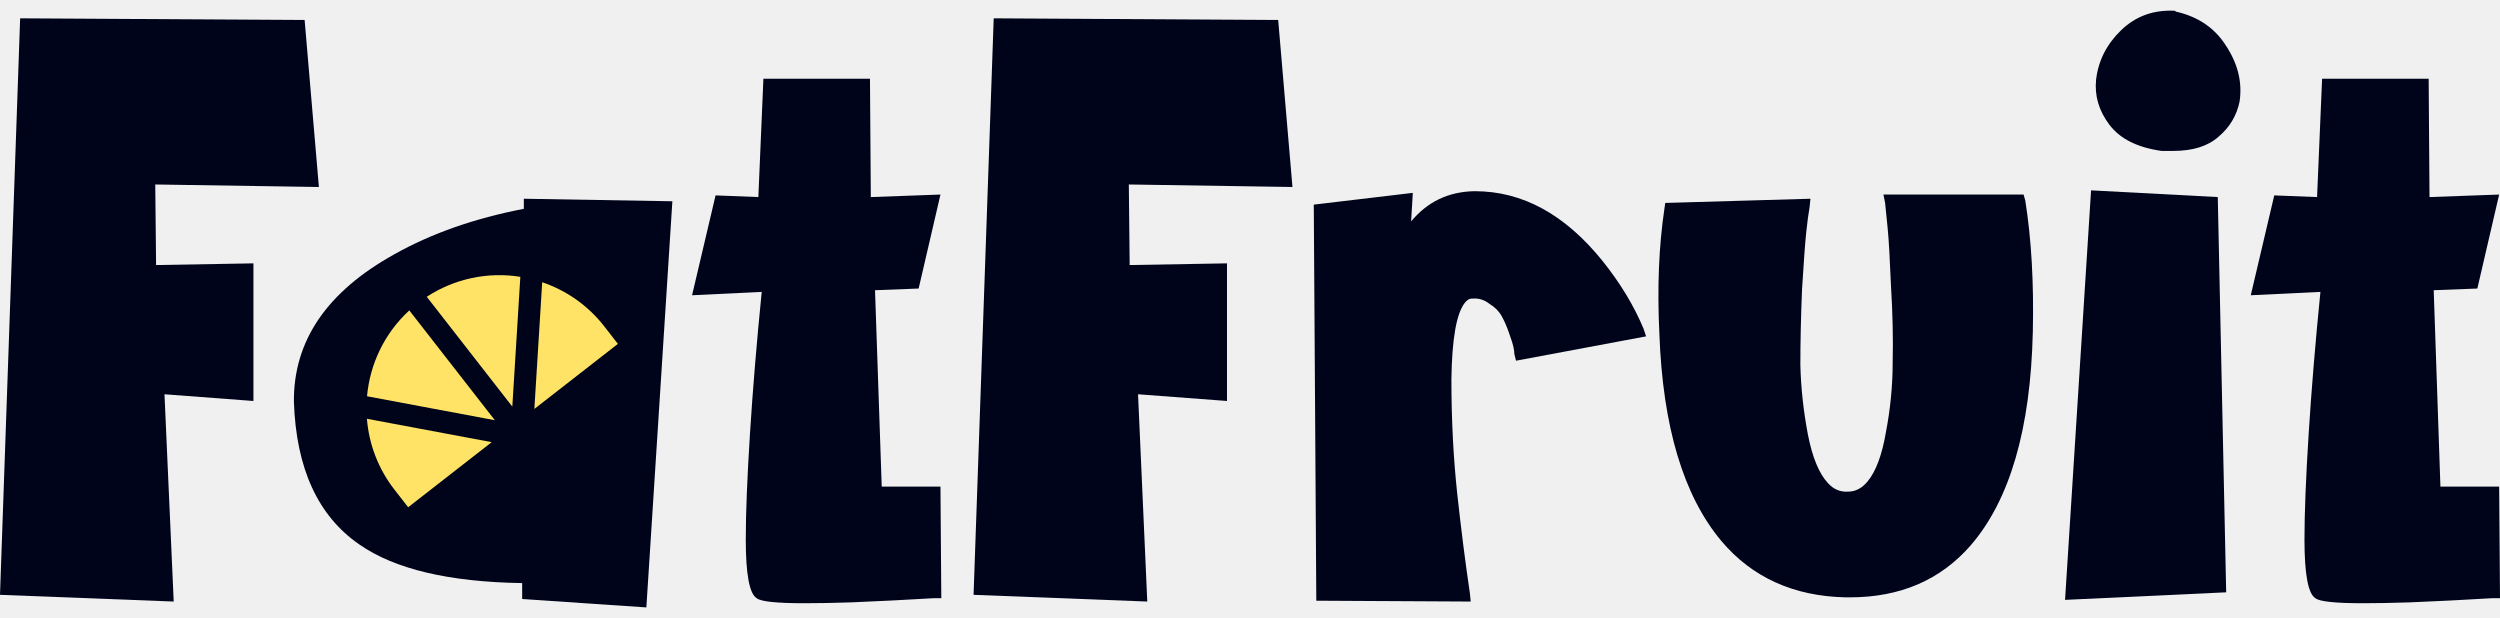
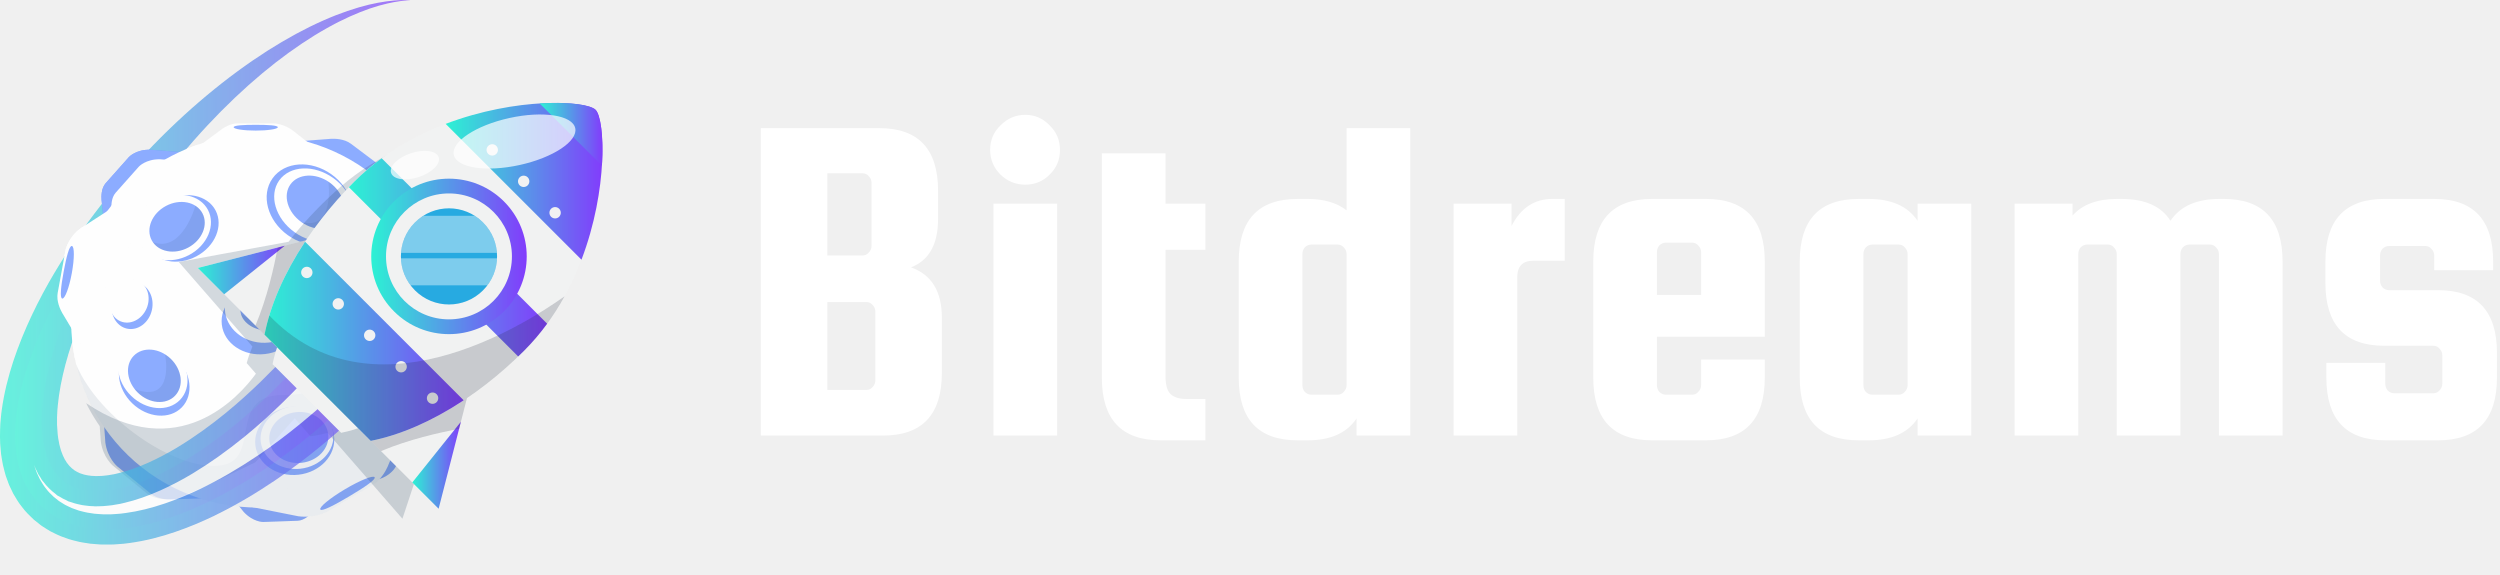
- <svg xmlns="http://www.w3.org/2000/svg" width="178" height="44" viewBox="0 0 178 44" fill="none">
-   <rect x="26.141" y="22.227" width="18.205" height="13.07" fill="#00041A" />
-   <path d="M11.711 28.072L12.368 42.83L0 42.352L1.434 1.304L21.689 1.424L22.705 13.314L11.054 13.135L11.113 18.871L18.044 18.751V28.55L11.711 28.072Z" fill="#00041A" />
-   <path d="M37.297 14.15L47.873 14.33L46.021 43.248L37.178 42.651V41.516C31.96 41.436 28.096 40.52 25.587 38.767C22.639 36.736 21.085 33.35 20.926 28.61C20.886 24.268 23.276 20.763 28.096 18.094C30.725 16.62 33.792 15.545 37.297 14.867V14.15ZM37.238 31.776V25.323C33.533 26.12 31.641 27.275 31.561 28.789C31.641 29.785 31.98 30.522 32.577 31C33.533 31.796 35.087 32.055 37.238 31.776Z" fill="#00041A" />
-   <path d="M53.995 14.031L54.354 5.606H61.942L62.002 14.031L66.961 13.852L65.407 20.544L62.301 20.663L62.779 34.644H66.961L67.021 42.591H66.483C64.491 42.711 62.52 42.81 60.568 42.89C59.293 42.93 58.198 42.95 57.282 42.95C55.29 42.95 54.155 42.83 53.876 42.591C53.358 42.272 53.099 40.878 53.099 38.409C53.099 36.536 53.199 34.027 53.398 30.88C53.597 27.733 53.876 24.368 54.234 20.783L49.275 21.022L50.948 13.912L53.995 14.031Z" fill="#00041A" />
-   <path d="M81.029 28.072L81.686 42.83L69.318 42.352L70.752 1.304L91.007 1.424L92.023 13.314L80.372 13.135L80.432 18.871L87.362 18.751V28.55L81.029 28.072Z" fill="#00041A" />
-   <path d="M117.023 23.412L117.202 23.949L107.941 25.682L107.821 25.204C107.821 25.084 107.802 24.925 107.762 24.726C107.722 24.527 107.622 24.208 107.463 23.77C107.304 23.292 107.124 22.874 106.925 22.515C106.726 22.157 106.427 21.858 106.029 21.619C105.67 21.34 105.272 21.221 104.834 21.261H104.774C104.615 21.261 104.456 21.36 104.296 21.559C103.699 22.316 103.38 24.129 103.34 26.997C103.34 29.864 103.48 32.593 103.758 35.182C104.037 37.731 104.336 40.082 104.655 42.233L104.714 42.83L93.721 42.77L93.541 14.569L100.592 13.732L100.472 15.764C101.627 14.37 103.121 13.653 104.953 13.613H105.013C108.399 13.613 111.426 15.266 114.095 18.572C115.37 20.165 116.346 21.778 117.023 23.412Z" fill="#00041A" />
-   <path d="M144.198 14.27C144.637 17.018 144.816 20.145 144.736 23.651C144.577 30.542 143.103 35.6 140.315 38.827C138.164 41.297 135.296 42.531 131.711 42.531C131.591 42.531 131.492 42.531 131.412 42.531C127.708 42.452 124.76 41.117 122.569 38.528C119.861 35.302 118.387 30.382 118.148 23.77C117.988 20.504 118.108 17.536 118.506 14.867L118.566 14.449L128.903 14.15L128.843 14.748C128.763 15.186 128.684 15.784 128.604 16.54C128.524 17.297 128.425 18.652 128.305 20.603C128.225 22.555 128.186 24.348 128.186 25.981C128.225 27.614 128.405 29.267 128.723 30.94C129.042 32.573 129.52 33.728 130.157 34.405C130.556 34.844 131.034 35.043 131.591 35.003C132.109 35.003 132.567 34.764 132.966 34.286C133.563 33.569 134.001 32.394 134.28 30.761C134.599 29.088 134.758 27.435 134.758 25.802C134.798 24.129 134.758 22.316 134.639 20.364C134.559 18.413 134.479 17.038 134.4 16.242C134.32 15.445 134.26 14.848 134.22 14.449L134.101 13.852H144.079L144.198 14.27Z" fill="#00041A" />
-   <path d="M148.884 13.553L157.906 14.031L158.504 42.173L147.032 42.711L148.884 13.553ZM154.919 0.826C156.512 1.185 157.707 2.001 158.504 3.276C159.34 4.551 159.659 5.865 159.46 7.22C159.26 8.215 158.763 9.052 157.966 9.729C157.209 10.406 156.134 10.745 154.739 10.745C154.461 10.745 154.182 10.745 153.903 10.745C152.19 10.506 150.955 9.888 150.198 8.893C149.442 7.897 149.123 6.821 149.242 5.666C149.402 4.312 149.999 3.137 151.035 2.141C152.071 1.145 153.345 0.687 154.859 0.767L154.919 0.826Z" fill="#00041A" />
-   <path d="M164.975 14.031L165.333 5.606H172.921L172.981 14.031L177.94 13.852L176.387 20.544L173.28 20.663L173.758 34.644H177.94L178 42.591H177.462C175.471 42.711 173.499 42.81 171.547 42.89C170.272 42.93 169.177 42.95 168.261 42.95C166.269 42.95 165.134 42.83 164.855 42.591C164.337 42.272 164.078 40.878 164.078 38.409C164.078 36.536 164.178 34.027 164.377 30.88C164.576 27.733 164.855 24.368 165.214 20.783L160.255 21.022L161.927 13.912L164.975 14.031Z" fill="#00041A" />
-   <path d="M35.009 31.482L29.061 36.116L28.093 34.873C26.955 33.417 26.27 31.659 26.125 29.817L35.009 31.482ZM26.133 28.214C26.336 25.938 27.36 23.741 29.142 22.101L35.233 29.919L26.133 28.214ZM30.386 21.131C32.352 19.845 34.728 19.338 37.048 19.71L36.477 28.95L30.386 21.131ZM38.605 20.095C40.355 20.687 41.893 21.781 43.026 23.24L43.994 24.484L38.046 29.117L38.605 20.095Z" fill="#FEE366" />
+ <svg xmlns="http://www.w3.org/2000/svg" width="209" height="48" viewBox="0 0 209 48" fill="none">
+   <path d="M8.809 36.999C8.985 38.299 9.796 38.982 9.796 38.982L12.606 41.273C13.162 41.727 13.966 41.76 14.254 41.755L17.446 41.639L8.551 33.382L8.809 36.999Z" fill="#8CACFF" />
+   <path d="M33.307 16.141C33.08 14.849 32.242 14.199 32.242 14.199L29.343 12.021C28.77 11.59 27.965 11.589 27.678 11.604L24.492 11.848L33.709 19.746L33.307 16.141Z" fill="#8CACFF" />
+   <path d="M20.361 42.782C21.154 43.651 21.997 43.638 21.997 43.638L24.878 43.536C25.449 43.516 25.943 43.017 26.111 42.825L27.945 40.652L18.293 40.212L20.361 42.782Z" fill="#8CACFF" />
+   <path d="M31.571 40.094C32.705 39.782 33.075 39.024 33.075 39.024L34.29 36.41C34.532 35.892 34.31 35.225 34.215 34.988L33.109 32.369L28.344 40.774L31.571 40.094Z" fill="#8CACFF" />
+   <path d="M37.36 26.874C38.056 25.925 37.876 25.101 37.876 25.101L37.207 22.297C37.075 21.742 36.487 21.356 36.266 21.228L33.773 19.86L35.25 29.409L37.36 26.874Z" fill="#8CACFF" />
+   <path d="M12.545 12.515C11.362 12.496 10.781 13.125 10.781 13.125L8.838 15.31C8.453 15.743 8.468 16.451 8.489 16.707L8.777 19.555L15.851 12.771L12.545 12.515Z" fill="#8CACFF" />
+   <path d="M13.377 13.314C12.194 13.295 11.613 13.924 11.613 13.924L9.67 16.109C9.285 16.541 9.301 17.25 9.321 17.506L9.609 20.353L16.683 13.569L13.377 13.314Z" fill="#FEFEFE" />
+   <path d="M36.342 34.279C37.377 33.706 37.568 32.872 37.568 32.872L38.165 30.009C38.284 29.442 37.918 28.835 37.773 28.624L36.105 26.298L33.348 35.703L36.342 34.279Z" fill="#8CACFF" />
+   <path d="M35.252 34.279C36.287 33.706 36.478 32.872 36.478 32.872L37.075 30.009C37.194 29.442 36.828 28.835 36.683 28.624L35.015 26.298L32.258 35.703L35.252 34.279Z" fill="#FEFEFE" />
+   <path d="M29.013 40.507C36.552 36.368 39.309 26.901 35.17 19.362C31.032 11.823 21.565 9.066 14.026 13.205C6.487 17.343 3.73 26.81 7.868 34.349C12.007 41.888 21.474 44.645 29.013 40.507Z" fill="#FEFEFE" />
+   <path d="M24.532 10.952C23.742 10.325 22.866 10.314 22.866 10.314H19.874C19.281 10.314 18.75 10.651 18.567 10.78L16.586 12.252H26.174L24.532 10.952Z" fill="#FEFEFE" />
+   <path d="M23.223 10.635C23.223 10.79 22.398 10.917 21.379 10.917C20.361 10.917 19.535 10.79 19.535 10.635C19.535 10.479 20.361 10.432 21.379 10.432C22.398 10.432 23.223 10.479 23.223 10.635Z" fill="#8CACFF" />
+   <path d="M37.492 23.156C37.655 21.721 37.007 20.648 37.007 20.648L34.742 17.012C34.293 16.291 33.482 15.9 33.187 15.777L29.898 14.483L36.804 27.046L37.492 23.156Z" fill="#FEFEFE" />
+   <path d="M36.887 21.325C36.698 21.443 35.92 20.535 35.149 19.297C34.379 18.06 33.907 16.961 34.096 16.843C34.286 16.725 34.967 17.693 35.738 18.93C36.509 20.168 37.077 21.207 36.887 21.325Z" fill="#8CACFF" />
+   <path d="M24.937 43.159C26.367 43.352 27.454 42.727 27.454 42.727L31.138 40.541C31.868 40.108 32.276 39.305 32.406 39.013L33.77 35.752L21.062 42.388L24.937 43.159Z" fill="#FEFEFE" />
+   <path d="M26.779 42.593C26.666 42.401 27.59 41.642 28.844 40.898C30.097 40.154 31.206 39.707 31.32 39.899C31.434 40.091 30.451 40.751 29.198 41.495C27.944 42.239 26.893 42.785 26.779 42.593Z" fill="#8CACFF" />
+   <path d="M6.742 19.087C5.687 19.867 5.479 20.907 5.479 20.907L4.825 24.473C4.695 25.179 5.053 25.899 5.195 26.15L6.835 28.892L9.788 17.118L6.742 19.087Z" fill="#FEFEFE" />
+   <path d="M6.011 20.564C6.23 20.604 6.228 21.621 6.004 22.834C5.782 24.048 5.423 24.999 5.204 24.958C4.984 24.918 5.099 23.922 5.322 22.709C5.545 21.495 5.791 20.524 6.011 20.564Z" fill="#8CACFF" />
+   <path d="M33.727 29.41C33.727 30.923 32.673 32.151 31.373 32.151C30.074 32.151 29.02 30.924 29.02 29.41C29.02 27.896 30.074 26.669 31.373 26.669C32.673 26.669 33.727 27.896 33.727 29.41Z" fill="#8CACFF" />
+   <path d="M33.984 28.996C33.984 30.483 32.949 31.688 31.672 31.688C30.395 31.688 29.359 30.483 29.359 28.996C29.359 27.509 30.395 26.303 31.672 26.303C32.949 26.303 33.984 27.509 33.984 28.996Z" fill="#FEFEFE" />
+   <path d="M33.394 29.183C33.394 30.313 32.607 31.229 31.637 31.229C30.666 31.229 29.879 30.313 29.879 29.183C29.879 28.053 30.666 27.137 31.637 27.137C32.607 27.137 33.394 28.053 33.394 29.183Z" fill="#8CACFF" />
+   <path d="M13.934 16.763C15.502 15.927 17.329 16.293 18.016 17.581C18.703 18.869 17.989 20.59 16.421 21.427C14.854 22.262 13.026 21.896 12.339 20.608C11.652 19.32 12.366 17.599 13.934 16.763Z" fill="#8CACFF" />
+   <path d="M13.37 16.735C14.91 15.913 16.705 16.273 17.38 17.538C18.055 18.804 17.354 20.495 15.813 21.316C14.274 22.137 12.479 21.778 11.804 20.513C11.129 19.247 11.83 17.556 13.37 16.735Z" fill="#FEFEFE" />
+   <path d="M13.874 17.217C15.044 16.593 16.409 16.866 16.922 17.828C17.434 18.79 16.901 20.075 15.731 20.699C14.56 21.323 13.196 21.05 12.683 20.088C12.171 19.127 12.704 17.841 13.874 17.217Z" fill="#8CACFF" />
+   <path d="M14.728 29.915C16.005 31.15 16.218 33.002 15.204 34.051C14.189 35.101 12.332 34.95 11.054 33.716C9.777 32.481 9.564 30.629 10.578 29.58C11.593 28.53 13.451 28.681 14.728 29.915Z" fill="#8CACFF" />
+   <path d="M14.581 29.369C15.836 30.582 16.045 32.401 15.049 33.431C14.052 34.462 12.227 34.315 10.972 33.102C9.717 31.889 9.508 30.07 10.504 29.039C11.501 28.008 13.326 28.156 14.581 29.369Z" fill="#FEFEFE" />
+   <path d="M14.276 29.997C15.229 30.919 15.389 32.301 14.631 33.085C13.874 33.869 12.487 33.757 11.533 32.835C10.579 31.913 10.42 30.53 11.178 29.747C11.935 28.964 13.322 29.076 14.276 29.997Z" fill="#8CACFF" />
+   <path d="M27.93 36.48C28.106 38.046 26.776 39.481 24.958 39.686C23.14 39.891 21.524 38.788 21.348 37.221C21.171 35.656 22.502 34.22 24.319 34.015C26.137 33.811 27.753 34.914 27.93 36.48Z" fill="#8CACFF" />
+   <path d="M27.86 36.23C28.022 37.673 26.797 38.995 25.122 39.184C23.447 39.373 21.958 38.356 21.796 36.913C21.633 35.471 22.859 34.148 24.534 33.959C26.208 33.77 27.697 34.787 27.86 36.23Z" fill="#FEFEFE" />
+   <path d="M27.438 36.298C27.569 37.467 26.576 38.539 25.219 38.691C23.862 38.844 22.655 38.02 22.523 36.852C22.392 35.682 23.385 34.611 24.742 34.458C26.099 34.305 27.306 35.129 27.438 36.298Z" fill="#8CACFF" />
+   <path d="M28.987 19.33C27.983 20.737 25.782 20.887 24.069 19.666C22.357 18.444 21.783 16.313 22.787 14.906C23.791 13.499 25.993 13.349 27.705 14.571C29.417 15.793 29.991 17.923 28.987 19.33Z" fill="#8CACFF" />
+   <path d="M29.129 19.208C28.237 20.459 26.218 20.549 24.62 19.409C23.022 18.268 22.451 16.33 23.343 15.079C24.236 13.829 26.255 13.739 27.853 14.879C29.45 16.019 30.022 17.958 29.129 19.208Z" fill="#FEFEFE" />
+   <path d="M28.455 18.395C27.802 19.309 26.34 19.382 25.187 18.56C24.034 17.737 23.628 16.33 24.28 15.416C24.932 14.503 26.395 14.429 27.548 15.252C28.701 16.075 29.107 17.482 28.455 18.395Z" fill="#8CACFF" />
+   <path d="M25.125 26.393C25.301 27.959 23.971 29.394 22.153 29.599C20.336 29.804 18.719 28.7 18.543 27.134C18.366 25.568 19.697 24.133 21.515 23.928C23.332 23.724 24.949 24.827 25.125 26.393Z" fill="#8CACFF" />
+   <path d="M25.223 26.048C25.115 27.607 23.592 28.772 21.82 28.65C20.048 28.528 18.699 27.165 18.807 25.606C18.914 24.046 20.438 22.881 22.209 23.003C23.981 23.126 25.33 24.489 25.223 26.048Z" fill="#FEFEFE" />
+   <path d="M24.461 26.123C24.399 27.034 23.371 27.706 22.167 27.624C20.963 27.54 20.038 26.734 20.101 25.822C20.163 24.911 21.191 24.239 22.395 24.322C23.599 24.405 24.524 25.212 24.461 26.123Z" fill="#8CACFF" />
+   <path d="M11.477 23.626C12.392 23.833 12.939 24.862 12.698 25.924C12.457 26.986 11.521 27.679 10.606 27.472C9.691 27.264 9.144 26.235 9.385 25.173C9.626 24.111 10.562 23.418 11.477 23.626Z" fill="#8CACFF" />
+   <path d="M11.518 23.464C12.326 23.809 12.656 24.849 12.255 25.786C11.854 26.723 10.875 27.203 10.068 26.858C9.26 26.513 8.93 25.474 9.33 24.536C9.731 23.599 10.71 23.119 11.518 23.464Z" fill="#FEFEFE" />
+   <path d="M33.107 23.804C32.343 24.348 31.211 24.07 30.579 23.184C29.948 22.297 30.055 21.137 30.82 20.592C31.584 20.048 32.715 20.326 33.347 21.213C33.978 22.1 33.871 23.26 33.107 23.804Z" fill="#8CACFF" />
+   <path d="M33.199 23.942C32.404 24.314 31.408 23.868 30.976 22.945C30.544 22.021 30.839 20.971 31.634 20.599C32.429 20.226 33.425 20.673 33.857 21.596C34.289 22.52 33.995 23.57 33.199 23.942Z" fill="#FEFEFE" />
+   <path opacity="0.1" d="M34.383 35.632C34.52 35.431 34.652 35.228 34.779 35.021L36.341 34.279C37.376 33.706 37.566 32.871 37.566 32.871L38.164 30.009C38.282 29.442 37.917 28.835 37.771 28.624L37.071 27.647C37.078 27.497 37.083 27.348 37.086 27.198L37.356 26.873C38.052 25.924 37.872 25.1 37.872 25.1L37.457 23.358L37.492 23.155C37.655 21.721 37.007 20.648 37.007 20.648L35.18 17.715C35.182 17.72 36.25 20.552 35.043 19.131C35.043 19.131 35.684 24.118 34.675 25.876C33.665 27.634 30.167 23.805 28.764 27.136C27.36 30.467 28.527 33.026 23.672 33.026C18.818 33.026 22.054 38.596 18.291 38.935C14.533 39.273 8.235 34.924 6.375 30.487C6.83 32.392 7.633 34.161 8.716 35.722L8.807 36.998C8.983 38.299 9.794 38.981 9.794 38.981L12.604 41.273C13.161 41.727 13.964 41.76 14.252 41.755L16.698 41.666C17.759 42.011 18.869 42.245 20.016 42.355L20.359 42.782C21.151 43.651 21.995 43.637 21.995 43.637L24.875 43.536C25.195 43.525 25.491 43.363 25.719 43.189C26.745 43.134 27.453 42.727 27.453 42.727L31.137 40.54C31.37 40.402 31.571 40.226 31.739 40.041C32.74 39.704 33.075 39.024 33.075 39.024L34.289 36.41C34.404 36.163 34.414 35.884 34.383 35.632Z" fill="#294561" />
+   <path opacity="0.1" d="M23.852 24.87C23.825 24.932 22.45 28.027 20.141 26.22C20.324 26.958 21.145 27.553 22.169 27.624C23.373 27.707 24.401 27.035 24.463 26.123C24.496 25.647 24.258 25.2 23.852 24.87Z" fill="#294561" />
+   <path opacity="0.1" d="M13.799 29.627C13.825 29.756 14.606 33.786 11.262 32.529C11.344 32.635 11.434 32.738 11.534 32.835C12.488 33.757 13.875 33.87 14.632 33.086C15.39 32.302 15.23 30.92 14.277 29.998C14.127 29.853 13.966 29.731 13.799 29.627Z" fill="#294561" />
+   <path opacity="0.1" d="M16.921 17.827C16.782 17.567 16.579 17.359 16.336 17.204C16.314 17.283 15.215 21.164 12.777 20.242C13.348 21.076 14.625 21.288 15.73 20.698C16.901 20.074 17.433 18.789 16.921 17.827Z" fill="#294561" />
+   <path opacity="0.1" d="M27.548 15.252C27.517 15.229 27.483 15.21 27.451 15.188C27.469 15.318 27.99 19.323 25.188 18.56C26.34 19.383 27.803 19.309 28.455 18.395C29.107 17.482 28.701 16.075 27.548 15.252Z" fill="#294561" />
+   <path opacity="0.2" d="M49.41 13.059C49.409 12.975 49.407 12.893 49.404 12.814C49.403 12.793 49.403 12.772 49.402 12.752C49.394 12.567 49.383 12.395 49.367 12.234C49.365 12.215 49.363 12.197 49.361 12.178C49.361 12.177 49.361 12.176 49.361 12.174C49.36 12.168 49.359 12.161 49.359 12.154C49.354 12.115 49.35 12.077 49.345 12.04C49.343 12.028 49.342 12.016 49.34 12.004C49.34 12.001 49.339 11.998 49.339 11.995C49.337 11.979 49.335 11.963 49.333 11.947C49.327 11.906 49.321 11.867 49.314 11.829C49.311 11.813 49.309 11.797 49.306 11.782C49.304 11.769 49.302 11.756 49.299 11.743C49.298 11.733 49.296 11.725 49.294 11.716C49.294 11.713 49.293 11.711 49.292 11.708C49.288 11.687 49.284 11.666 49.28 11.645C49.275 11.624 49.271 11.603 49.266 11.583C49.264 11.572 49.261 11.562 49.258 11.552C49.256 11.54 49.252 11.528 49.249 11.516C49.247 11.507 49.245 11.498 49.243 11.489C49.238 11.472 49.234 11.456 49.229 11.44C49.223 11.416 49.215 11.392 49.208 11.37C49.207 11.365 49.206 11.36 49.204 11.355C49.2 11.345 49.197 11.335 49.194 11.325C49.186 11.301 49.177 11.278 49.168 11.256C49.165 11.247 49.161 11.238 49.158 11.229C49.156 11.225 49.154 11.22 49.153 11.216C49.15 11.211 49.148 11.207 49.146 11.202C49.138 11.183 49.13 11.165 49.121 11.148C49.118 11.14 49.114 11.134 49.111 11.127C49.104 11.115 49.097 11.102 49.091 11.091C49.089 11.089 49.088 11.087 49.087 11.085C49.084 11.081 49.082 11.077 49.079 11.073C49.075 11.066 49.071 11.06 49.067 11.054C49.053 11.033 49.038 11.013 49.023 10.996C49.009 10.979 48.991 10.962 48.972 10.945C48.967 10.94 48.961 10.935 48.955 10.93C48.951 10.927 48.948 10.924 48.944 10.921C48.942 10.919 48.94 10.918 48.938 10.916C48.928 10.908 48.916 10.9 48.905 10.892C48.899 10.887 48.893 10.883 48.887 10.878C48.871 10.868 48.854 10.857 48.837 10.846C48.832 10.843 48.828 10.841 48.823 10.838C48.819 10.835 48.814 10.833 48.81 10.83C48.803 10.826 48.795 10.822 48.787 10.817C48.766 10.805 48.743 10.793 48.72 10.781C48.711 10.777 48.703 10.773 48.694 10.768C48.689 10.766 48.683 10.763 48.678 10.761C48.656 10.75 48.633 10.74 48.609 10.729C48.598 10.725 48.587 10.719 48.575 10.714C48.564 10.71 48.552 10.705 48.54 10.7C48.528 10.696 48.517 10.691 48.504 10.686C48.495 10.682 48.484 10.678 48.474 10.674C48.456 10.667 48.437 10.661 48.418 10.654C48.397 10.646 48.375 10.638 48.353 10.631C48.341 10.627 48.331 10.623 48.32 10.619C48.309 10.616 48.297 10.612 48.286 10.608C48.264 10.601 48.241 10.594 48.218 10.587C48.188 10.578 48.159 10.569 48.127 10.56C48.109 10.555 48.091 10.55 48.073 10.545C48.058 10.541 48.044 10.537 48.029 10.533C47.996 10.524 47.962 10.515 47.928 10.506C47.919 10.504 47.91 10.502 47.901 10.5C47.88 10.495 47.859 10.489 47.838 10.485C47.762 10.466 47.684 10.449 47.602 10.432C47.597 10.43 47.59 10.429 47.585 10.428C47.556 10.422 47.527 10.417 47.498 10.411C47.495 10.411 47.493 10.41 47.49 10.409C47.443 10.4 47.394 10.391 47.344 10.382C47.318 10.377 47.29 10.372 47.263 10.368C47.194 10.356 47.123 10.344 47.051 10.333C47.026 10.329 47.002 10.325 46.977 10.322C46.882 10.308 46.785 10.294 46.684 10.282C46.663 10.279 46.64 10.277 46.618 10.274C46.536 10.264 46.452 10.254 46.366 10.245C46.334 10.242 46.302 10.239 46.269 10.236C46.178 10.226 46.084 10.218 45.989 10.21C45.97 10.209 45.953 10.207 45.934 10.205C45.821 10.196 45.706 10.189 45.588 10.181C45.557 10.179 45.526 10.178 45.494 10.176C45.402 10.171 45.308 10.166 45.212 10.162C45.178 10.161 45.145 10.159 45.111 10.158C44.986 10.153 44.86 10.149 44.73 10.146C44.725 10.146 44.719 10.146 44.713 10.146C44.589 10.143 44.463 10.143 44.336 10.142C44.3 10.142 44.264 10.142 44.228 10.142C44.119 10.142 44.009 10.143 43.897 10.145C43.868 10.145 43.84 10.145 43.811 10.146C43.672 10.148 43.531 10.152 43.388 10.157C43.364 10.158 43.339 10.159 43.315 10.16C43.194 10.164 43.072 10.17 42.949 10.176C42.911 10.178 42.874 10.18 42.836 10.182C42.701 10.189 42.565 10.198 42.428 10.208C42.415 10.209 42.403 10.209 42.39 10.21C42.238 10.221 42.084 10.234 41.93 10.248C41.896 10.251 41.862 10.254 41.829 10.257C41.703 10.269 41.575 10.282 41.447 10.295C41.412 10.299 41.377 10.303 41.341 10.307C41.181 10.324 41.02 10.343 40.858 10.364C40.857 10.364 40.856 10.364 40.855 10.365C40.697 10.385 40.538 10.408 40.378 10.431C40.34 10.436 40.301 10.442 40.264 10.448C40.125 10.469 39.986 10.491 39.847 10.514C39.819 10.519 39.792 10.523 39.765 10.527C39.598 10.556 39.43 10.586 39.262 10.617C39.237 10.622 39.212 10.627 39.188 10.632C39.044 10.659 38.9 10.688 38.755 10.719C38.715 10.727 38.676 10.735 38.636 10.743C38.474 10.778 38.311 10.814 38.147 10.852C38.142 10.853 38.136 10.854 38.13 10.856C37.958 10.896 37.786 10.938 37.613 10.982C37.576 10.991 37.54 11.001 37.504 11.01C37.363 11.046 37.221 11.084 37.079 11.123C37.042 11.133 37.006 11.144 36.969 11.154C36.795 11.203 36.62 11.253 36.445 11.307C36.444 11.307 36.443 11.307 36.442 11.307V11.308C34.574 11.876 32.681 12.686 30.906 13.806L30.906 13.805C30.905 13.806 30.903 13.807 30.902 13.808C30.698 13.937 30.495 14.07 30.295 14.207C30.292 14.209 30.289 14.211 30.285 14.213C30.09 14.347 29.895 14.485 29.703 14.627C29.696 14.633 29.689 14.637 29.681 14.643C29.5 14.778 29.319 14.917 29.141 15.059C29.108 15.086 29.074 15.113 29.041 15.14C28.865 15.282 28.69 15.427 28.518 15.577C28.346 15.727 28.177 15.878 28.009 16.03C28.009 16.031 28.008 16.031 28.007 16.032C26.535 17.366 25.236 18.776 24.127 20.21L22.326 20.542L22.327 20.541L14.944 21.901L21.103 28.971C20.907 29.441 20.745 29.903 20.624 30.354L21.396 31.24C19.977 33.188 14.902 38.897 7.199 33.703C7.478 34.26 7.788 34.798 8.128 35.315C8.131 35.319 8.133 35.322 8.136 35.326C8.198 35.42 8.262 35.514 8.326 35.608C8.329 35.612 8.332 35.616 8.335 35.62L8.427 36.913C8.605 38.23 9.427 38.921 9.427 38.921L12.273 41.242C12.837 41.702 13.651 41.735 13.942 41.731L14.768 41.701L17.368 40.562L21.355 38.645C21.355 38.645 23.588 36.162 24.64 34.964L25.954 36.472C26.417 36.414 26.898 36.318 27.39 36.188L31.6 41.02L33.643 43.366L36.643 34.302C38.342 33.314 40.042 32.102 41.674 30.679C41.839 30.536 41.999 30.39 42.157 30.242C42.181 30.221 42.205 30.199 42.228 30.177C42.243 30.163 42.257 30.148 42.272 30.134C42.427 29.987 42.579 29.84 42.727 29.689C42.737 29.678 42.747 29.667 42.758 29.656C42.758 29.656 42.759 29.655 42.76 29.654C42.765 29.649 42.771 29.643 42.776 29.637C42.913 29.497 43.047 29.355 43.179 29.212C43.207 29.181 43.236 29.151 43.264 29.12C43.266 29.117 43.268 29.115 43.27 29.113C43.271 29.112 43.273 29.11 43.274 29.109C43.416 28.952 43.556 28.794 43.692 28.634C43.701 28.623 43.71 28.612 43.719 28.601C43.855 28.44 43.988 28.278 44.119 28.114C44.135 28.094 44.151 28.074 44.167 28.053C44.305 27.879 44.44 27.703 44.572 27.525C44.577 27.518 44.582 27.511 44.587 27.504C44.719 27.325 44.848 27.145 44.973 26.963C44.978 26.957 44.983 26.95 44.987 26.944C45.116 26.756 45.242 26.568 45.364 26.379C45.365 26.377 45.367 26.375 45.368 26.373C45.368 26.373 45.368 26.373 45.368 26.373C45.991 25.408 46.529 24.413 46.99 23.416C46.99 23.414 46.991 23.413 46.991 23.412C47.068 23.246 47.142 23.08 47.215 22.914C47.229 22.88 47.244 22.846 47.259 22.811C47.318 22.674 47.376 22.537 47.432 22.4C47.445 22.368 47.459 22.336 47.472 22.303C47.607 21.972 47.733 21.642 47.852 21.312C47.864 21.28 47.876 21.247 47.887 21.214C47.94 21.066 47.991 20.919 48.041 20.772C48.047 20.756 48.052 20.739 48.058 20.723C48.114 20.556 48.168 20.389 48.221 20.223C48.226 20.206 48.231 20.189 48.236 20.172C48.282 20.026 48.326 19.879 48.369 19.734C48.378 19.705 48.386 19.677 48.394 19.648C48.489 19.324 48.576 19.003 48.656 18.687C48.662 18.664 48.667 18.64 48.673 18.617C48.708 18.477 48.742 18.338 48.774 18.2C48.779 18.179 48.784 18.158 48.789 18.138C48.861 17.826 48.926 17.519 48.985 17.218C48.99 17.194 48.994 17.169 48.999 17.145C49.026 17.005 49.052 16.865 49.075 16.728C49.077 16.72 49.078 16.713 49.08 16.706C49.106 16.556 49.13 16.408 49.153 16.262C49.155 16.249 49.157 16.236 49.159 16.223C49.179 16.094 49.197 15.967 49.215 15.841C49.218 15.818 49.221 15.795 49.224 15.773C49.261 15.497 49.293 15.229 49.319 14.97C49.321 14.95 49.322 14.93 49.325 14.91C49.335 14.797 49.345 14.686 49.354 14.577C49.355 14.559 49.357 14.541 49.358 14.524C49.368 14.398 49.376 14.274 49.383 14.154C49.383 14.152 49.383 14.15 49.383 14.148C49.39 14.034 49.395 13.923 49.399 13.813C49.4 13.791 49.401 13.769 49.402 13.746C49.405 13.645 49.408 13.545 49.409 13.448C49.41 13.439 49.41 13.429 49.41 13.42C49.411 13.313 49.411 13.209 49.41 13.107C49.411 13.091 49.41 13.075 49.41 13.059Z" fill="#294561" />
+   <g opacity="0.7">
+     <path d="M34.327 0.009C34.327 0.009 34.248 0.015 34.094 0.027C34.017 0.033 33.922 0.04 33.809 0.049C33.696 0.063 33.566 0.08 33.419 0.099C32.83 0.181 31.973 0.355 30.927 0.71C29.882 1.071 28.649 1.607 27.311 2.363C25.97 3.112 24.525 4.078 23.032 5.237C20.052 7.562 16.894 10.686 13.997 14.41C13.63 14.872 13.282 15.354 12.921 15.831C12.746 16.073 12.572 16.317 12.396 16.562L12.133 16.93L11.878 17.304C11.187 18.298 10.534 19.334 9.901 20.389C9.267 21.443 8.68 22.533 8.125 23.639C7.572 24.745 7.061 25.873 6.616 27.017C6.168 28.16 5.778 29.316 5.47 30.471C5.163 31.625 4.937 32.78 4.831 33.894C4.795 34.174 4.794 34.446 4.775 34.72C4.763 34.857 4.77 34.989 4.768 35.123L4.768 35.521C4.796 36.037 4.828 36.548 4.932 36.999C4.966 37.236 5.043 37.437 5.094 37.652L5.204 37.942C5.222 37.989 5.236 38.041 5.258 38.083L5.322 38.211L5.384 38.339L5.413 38.404L5.45 38.459C5.498 38.532 5.544 38.606 5.587 38.681C5.694 38.806 5.78 38.945 5.895 39.039C5.992 39.155 6.12 39.228 6.226 39.32C6.29 39.354 6.35 39.39 6.409 39.429C6.435 39.451 6.469 39.465 6.503 39.478C6.536 39.492 6.569 39.506 6.601 39.522C6.633 39.537 6.665 39.553 6.696 39.569L6.804 39.602C6.877 39.622 6.939 39.656 7.017 39.672C7.096 39.687 7.173 39.705 7.249 39.724C7.285 39.737 7.329 39.741 7.371 39.745L7.498 39.761C7.658 39.795 7.854 39.784 8.03 39.801C8.124 39.802 8.223 39.794 8.319 39.792C8.415 39.79 8.508 39.791 8.612 39.776C8.713 39.766 8.814 39.755 8.914 39.745C9.013 39.74 9.122 39.712 9.225 39.697C9.329 39.679 9.433 39.662 9.536 39.645C9.643 39.62 9.749 39.595 9.855 39.57C10.703 39.37 11.567 39.054 12.398 38.681C13.23 38.304 14.034 37.88 14.795 37.422C16.317 36.504 17.673 35.501 18.846 34.546C20.02 33.589 21.012 32.67 21.826 31.877C23.457 30.294 24.378 29.204 24.57 29.024C24.935 28.641 25.36 28.351 25.815 28.142C26.267 27.93 26.76 27.812 27.254 27.775C28.239 27.699 29.269 27.978 30.081 28.662C30.892 29.346 31.323 30.319 31.338 31.366C31.345 31.887 31.239 32.418 31.035 32.935C30.827 33.449 30.509 33.94 30.093 34.376C29.874 34.583 28.733 35.733 26.708 37.386C25.696 38.213 24.466 39.166 22.996 40.16C21.525 41.151 19.823 42.193 17.843 43.151C16.852 43.629 15.783 44.078 14.632 44.473C13.478 44.865 12.235 45.202 10.865 45.39C10.694 45.412 10.521 45.434 10.349 45.456C10.172 45.473 9.992 45.484 9.813 45.496C9.632 45.505 9.459 45.527 9.27 45.524C9.084 45.524 8.897 45.525 8.71 45.525C8.526 45.529 8.331 45.514 8.138 45.5C7.944 45.485 7.752 45.474 7.556 45.452C7.155 45.388 6.763 45.345 6.351 45.231L6.046 45.154C5.944 45.128 5.843 45.102 5.739 45.064C5.534 44.993 5.329 44.92 5.124 44.844C4.921 44.768 4.717 44.661 4.515 44.567C4.415 44.517 4.314 44.469 4.214 44.417L3.921 44.238L3.63 44.054C3.533 43.994 3.437 43.931 3.347 43.857C3.164 43.715 2.983 43.57 2.805 43.422C2.471 43.103 2.132 42.779 1.86 42.409C1.562 42.051 1.337 41.66 1.11 41.27C1.012 41.072 0.916 40.873 0.823 40.673L0.754 40.523L0.698 40.372L0.587 40.07L0.48 39.767C0.445 39.665 0.424 39.566 0.395 39.465C0.343 39.264 0.289 39.062 0.242 38.861C0.175 38.466 0.09 38.062 0.064 37.675C-0.026 36.888 -0.005 36.135 0.03 35.39L0.081 34.84C0.101 34.658 0.113 34.473 0.143 34.295C0.199 33.939 0.242 33.576 0.318 33.229C0.587 31.823 0.988 30.482 1.466 29.188C1.944 27.893 2.501 26.646 3.109 25.438C3.716 24.229 4.382 23.063 5.085 21.935C5.789 20.808 6.521 19.712 7.293 18.663C8.063 17.614 8.85 16.594 9.668 15.625L9.971 15.259L10.28 14.902C10.487 14.665 10.693 14.428 10.897 14.193C11.319 13.732 11.727 13.267 12.152 12.824C15.514 9.25 19.062 6.349 22.34 4.255C23.982 3.212 25.552 2.365 26.994 1.728C28.432 1.086 29.742 0.659 30.835 0.393C31.932 0.133 32.813 0.039 33.411 0.013C33.561 0.008 33.693 0.004 33.807 0C33.921 0.002 34.017 0.004 34.094 0.005C34.248 0.008 34.327 0.009 34.327 0.009Z" fill="url(#paint0_linear_4095_12922)" />
+     <path d="M8.647 44.262C8.538 44.262 8.404 44.252 8.261 44.242L8.07 44.228C7.955 44.219 7.839 44.211 7.722 44.199C7.64 44.186 7.559 44.173 7.477 44.161C7.185 44.118 6.933 44.081 6.687 44.013L6.354 43.928C6.287 43.911 6.219 43.894 6.177 43.879L6.148 43.868C5.952 43.801 5.757 43.731 5.562 43.659C5.472 43.625 5.354 43.568 5.229 43.508C5.173 43.48 5.003 43.398 5.003 43.398C4.946 43.371 4.889 43.343 4.832 43.314L4.584 43.163L4.301 42.985C4.247 42.951 4.187 42.913 4.147 42.88L4.12 42.858C3.961 42.735 3.8 42.607 3.643 42.477C3.364 42.21 3.078 41.935 2.876 41.66L2.853 41.629L2.829 41.6C2.612 41.339 2.426 41.021 2.23 40.685L2.221 40.67C2.134 40.494 2.049 40.317 1.966 40.139L1.92 40.038L1.88 39.93L1.773 39.637L1.67 39.345C1.66 39.317 1.653 39.282 1.643 39.247C1.634 39.21 1.624 39.172 1.613 39.134L1.596 39.068C1.556 38.915 1.516 38.762 1.479 38.609C1.465 38.528 1.451 38.446 1.436 38.365C1.386 38.084 1.338 37.819 1.323 37.592L1.321 37.561L1.318 37.53C1.237 36.828 1.259 36.132 1.289 35.477L1.337 34.964C1.342 34.913 1.347 34.861 1.352 34.809C1.363 34.696 1.373 34.589 1.387 34.506L1.39 34.491C1.407 34.383 1.422 34.275 1.438 34.167C1.473 33.928 1.506 33.701 1.55 33.498L1.557 33.466C1.793 32.233 2.151 30.977 2.649 29.624C3.086 28.442 3.606 27.258 4.236 26.006C4.795 24.893 5.423 23.78 6.156 22.602C6.895 21.419 7.599 20.375 8.308 19.412C9.144 18.274 9.903 17.302 10.631 16.439L10.933 16.076L11.838 15.033C11.97 14.889 12.101 14.744 12.231 14.6C12.289 14.536 12.346 14.473 12.402 14.411C12.354 14.476 12.305 14.541 12.257 14.607C12.142 14.76 12.027 14.914 11.911 15.067L11.367 15.825L11.087 16.217L10.832 16.592C10.197 17.505 9.536 18.537 8.815 19.738C8.208 20.749 7.612 21.84 6.994 23.071C6.394 24.272 5.87 25.444 5.436 26.558C4.952 27.792 4.552 29 4.247 30.145C3.908 31.417 3.681 32.631 3.573 33.754C3.544 33.982 3.535 34.194 3.526 34.382C3.522 34.463 3.518 34.543 3.512 34.624C3.501 34.772 3.501 34.902 3.502 35.007C3.502 35.041 3.501 35.554 3.501 35.554L3.504 35.59C3.536 36.183 3.574 36.717 3.687 37.233C3.722 37.446 3.774 37.625 3.816 37.771C3.832 37.828 3.849 37.885 3.863 37.943L3.881 38.021L4.022 38.395C4.045 38.46 4.078 38.556 4.133 38.664L4.187 38.769L4.238 38.876L4.303 39.018L4.392 39.154C4.428 39.207 4.46 39.259 4.491 39.313L4.55 39.415L4.627 39.505C4.648 39.529 4.668 39.556 4.687 39.581C4.763 39.679 4.863 39.808 5.002 39.938C5.132 40.076 5.258 40.17 5.347 40.237C5.363 40.25 5.38 40.262 5.396 40.275L5.505 40.37L5.63 40.435C5.65 40.447 5.669 40.457 5.687 40.468C5.815 40.559 5.937 40.614 6.028 40.65C6.038 40.654 6.048 40.659 6.058 40.663C6.071 40.669 6.084 40.676 6.097 40.683L6.206 40.742L6.444 40.815C6.504 40.838 6.617 40.881 6.762 40.91L6.776 40.913C6.82 40.922 6.863 40.931 6.906 40.942C7.043 40.982 7.159 40.994 7.23 41.001L7.297 41.01C7.479 41.043 7.643 41.048 7.778 41.053C7.822 41.055 7.865 41.056 7.907 41.06L7.965 41.065C7.965 41.065 8.023 41.065 8.024 41.065C8.105 41.065 8.176 41.063 8.246 41.06C8.277 41.058 8.307 41.057 8.337 41.056L8.39 41.055C8.485 41.054 8.611 41.051 8.763 41.031L9.017 41.005C9.147 40.996 9.257 40.975 9.34 40.959C9.36 40.956 9.38 40.952 9.399 40.949L9.784 40.884L10.142 40.8C11.009 40.596 11.941 40.271 12.915 39.834C13.783 39.441 14.634 38.994 15.446 38.504C16.836 37.666 18.209 36.692 19.642 35.527C20.663 34.694 21.665 33.798 22.706 32.783C23.914 31.611 24.736 30.708 25.178 30.223C25.285 30.105 25.406 29.972 25.441 29.938L25.466 29.914L25.483 29.895C25.721 29.646 26.009 29.443 26.339 29.292C26.644 29.149 26.988 29.062 27.348 29.035C27.422 29.029 27.495 29.026 27.567 29.026C28.201 29.026 28.805 29.24 29.265 29.628C29.776 30.059 30.062 30.682 30.073 31.384C30.077 31.731 30.005 32.098 29.858 32.472C29.714 32.827 29.49 33.171 29.196 33.483C29.17 33.508 29.136 33.54 29.096 33.58C28.739 33.926 27.653 34.982 25.907 36.406C24.68 37.41 23.496 38.295 22.287 39.113C20.577 40.265 18.942 41.214 17.291 42.013C16.295 42.494 15.262 42.919 14.22 43.278C12.953 43.708 11.831 43.982 10.693 44.137L10.209 44.199C10.098 44.209 9.985 44.217 9.872 44.225L9.735 44.234C9.669 44.238 9.604 44.243 9.538 44.248C9.447 44.254 9.368 44.26 9.301 44.26L8.647 44.262Z" fill="url(#paint1_linear_4095_12922)" />
+     <path d="M8.648 42.998C8.584 42.998 8.462 42.989 8.355 42.981L8.135 42.965C8.053 42.959 7.97 42.953 7.887 42.945C7.812 42.933 7.738 42.922 7.664 42.911C7.4 42.872 7.196 42.842 7.026 42.795L6.666 42.703C6.639 42.697 6.614 42.691 6.593 42.684L6.571 42.677C6.374 42.609 6.188 42.543 6.003 42.474C5.968 42.461 5.848 42.402 5.782 42.371L5.537 42.252C5.508 42.238 5.479 42.224 5.449 42.209L5.251 42.088L4.976 41.916C4.958 41.904 4.942 41.894 4.928 41.885L4.897 41.86C4.759 41.753 4.62 41.642 4.483 41.53C4.278 41.334 4.033 41.097 3.896 40.911L3.851 40.849L3.802 40.791C3.656 40.616 3.501 40.352 3.337 40.072C3.261 39.917 3.186 39.762 3.114 39.606L3.089 39.553L3.065 39.488L2.962 39.205L2.876 38.962C2.876 38.962 2.862 38.907 2.859 38.895C2.892 38.984 2.941 39.108 3.012 39.246L3.054 39.328L3.095 39.413L3.196 39.633L3.338 39.849C3.36 39.882 3.38 39.914 3.398 39.946L3.516 40.15L3.663 40.32L3.688 40.353C3.773 40.463 3.913 40.645 4.113 40.836C4.306 41.035 4.487 41.171 4.587 41.246L4.596 41.253L4.787 41.419L5.016 41.54C5.173 41.645 5.339 41.733 5.521 41.808L5.72 41.914L6.036 42.011C6.13 42.046 6.299 42.105 6.51 42.149C6.51 42.149 6.569 42.16 6.584 42.164C6.787 42.22 6.958 42.243 7.089 42.257L7.112 42.26C7.366 42.303 7.585 42.311 7.733 42.316L7.799 42.318L7.903 42.328L8.025 42.329C8.126 42.329 8.214 42.326 8.302 42.322L8.356 42.32L8.418 42.318C8.521 42.316 8.696 42.313 8.91 42.286L9.13 42.264C9.321 42.249 9.477 42.22 9.572 42.202L9.595 42.197L9.585 42.199L10.034 42.124L10.432 42.031C11.377 41.808 12.388 41.457 13.435 40.986C14.35 40.572 15.246 40.101 16.101 39.586C17.541 38.718 18.961 37.711 20.441 36.507C21.492 35.65 22.522 34.728 23.59 33.688C24.825 32.489 25.663 31.569 26.113 31.074C26.2 30.979 26.287 30.884 26.33 30.838L26.366 30.805L26.406 30.761C26.531 30.631 26.686 30.524 26.867 30.441C27.04 30.36 27.237 30.311 27.445 30.295C27.487 30.292 27.528 30.29 27.568 30.29C27.905 30.29 28.218 30.398 28.452 30.595C28.741 30.839 28.806 31.169 28.81 31.402C28.812 31.584 28.77 31.788 28.683 32.009C28.605 32.201 28.47 32.407 28.295 32.597L28.216 32.674C27.869 33.01 26.813 34.036 25.109 35.427C23.912 36.406 22.758 37.269 21.58 38.066C19.921 39.183 18.338 40.102 16.742 40.874C15.791 41.334 14.804 41.74 13.81 42.082C12.624 42.485 11.578 42.74 10.523 42.885L10.073 42.942C9.979 42.951 9.883 42.957 9.788 42.964L9.659 42.973C9.587 42.976 9.517 42.981 9.447 42.987C9.388 42.991 9.342 42.996 9.302 42.996L8.648 42.998Z" fill="white" />
+   </g>
+   <path d="M12.545 12.515C11.362 12.497 10.781 13.125 10.781 13.125L8.838 15.31C8.453 15.743 8.468 16.451 8.489 16.707L8.777 19.555L15.851 12.771L12.545 12.515Z" fill="#8CACFF" />
+   <path d="M9.609 20.354L11.584 18.461C11.768 18.001 11.981 17.556 12.262 17.152C13.109 15.935 14.061 15.166 15.249 14.302C14.65 14.738 15.213 14.299 15.384 14.125C15.393 14.11 15.403 14.093 15.415 14.074C15.529 13.887 15.627 13.692 15.724 13.496L13.377 13.315C12.194 13.296 11.613 13.925 11.613 13.925L9.67 16.11C9.285 16.542 9.301 17.251 9.321 17.507L9.609 20.354Z" fill="#FEFEFE" />
+   <path d="M7.053 28.89C6.536 29.513 7.02 28.917 7.107 28.78C7.272 28.52 7.434 28.257 7.571 27.981C7.609 27.904 7.733 27.597 7.755 27.552C7.902 27.129 8.03 26.699 8.149 26.266C8.493 25.016 8.83 23.698 9.49 22.57C9.776 22.082 10.098 21.622 10.424 21.161C10.555 20.977 10.696 20.795 10.803 20.595C10.853 20.504 10.97 20.208 10.983 20.186C11.339 19.151 11.638 18.052 12.265 17.152C13.112 15.935 14.064 15.165 15.252 14.302C14.652 14.737 15.215 14.299 15.386 14.125C15.396 14.109 15.406 14.092 15.418 14.073C15.678 13.647 15.858 13.174 16.127 12.754C16.277 12.518 16.438 12.294 16.605 12.077C10.414 14.136 5.949 19.974 5.949 26.856C5.949 27.908 6.054 28.936 6.253 29.93C6.498 29.567 6.774 29.226 7.053 28.89Z" fill="#FEFEFE" />
+   <path d="M6.742 19.087C5.687 19.867 5.479 20.907 5.479 20.907L4.825 24.473C4.695 25.18 5.053 25.9 5.195 26.15L6.835 28.892L9.788 17.118L6.742 19.087Z" fill="#FEFEFE" />
+   <path d="M6.011 20.565C6.23 20.605 6.228 21.622 6.004 22.835C5.782 24.049 5.423 25 5.204 24.959C4.984 24.919 5.099 23.923 5.322 22.71C5.545 21.496 5.791 20.525 6.011 20.565Z" fill="#8CACFF" />
+   <path d="M40.447 27.788L29.52 35.383L36.668 42.531L40.447 27.788Z" fill="#F1F2F2" />
+   <path d="M36.668 42.531L38.532 35.26L34.469 40.332L36.668 42.531Z" fill="url(#paint2_linear_4095_12922)" />
+   <path opacity="0.2" d="M39.038 28.767L29.52 35.383L31.851 37.713C34.159 36.74 36.719 36.16 38.379 35.854L39.971 29.645L39.038 28.767Z" fill="#212A3C" />
+   <path d="M31.282 18.624L23.688 29.551L16.539 22.402L31.282 18.624Z" fill="#F1F2F2" />
+   <path d="M16.539 22.402L23.811 20.539L18.738 24.601L16.539 22.402Z" fill="url(#paint3_linear_4095_12922)" />
+   <path opacity="0.2" d="M30.302 20.032L23.686 29.551L21.355 27.22C22.329 24.911 22.909 22.351 23.214 20.691L29.424 19.099L30.302 20.032Z" fill="#212A3C" />
+   <path d="M28.522 36.183C31.11 35.677 34.146 33.973 36.803 31.316C41.464 26.655 41.406 19.041 40.667 18.301C39.927 17.562 32.313 17.504 27.652 22.165C24.995 24.822 23.291 27.858 22.785 30.446L28.522 36.183Z" fill="#F1F2F2" />
+   <path d="M30.993 36.855C34.998 36.072 39.697 33.435 43.809 29.323C51.022 22.109 50.933 10.325 49.789 9.18C48.644 8.036 36.859 7.947 29.646 15.16C25.534 19.272 22.896 23.971 22.113 27.976L30.993 36.855Z" fill="#F1F2F2" />
+   <path d="M37.258 10.356L48.612 21.711C50.863 15.8 50.576 9.969 49.788 9.181C49 8.392 43.169 8.105 37.258 10.356Z" fill="url(#paint4_linear_4095_12922)" />
+   <path d="M45.117 8.648L50.322 13.852C50.476 11.388 50.201 9.593 49.789 9.181C49.376 8.768 47.581 8.493 45.117 8.648Z" fill="url(#paint5_linear_4095_12922)" />
+   <path d="M25.502 20.207C23.747 22.862 22.588 25.547 22.113 27.977L30.993 36.856C33.422 36.381 36.107 35.222 38.762 33.467L25.502 20.207Z" fill="url(#paint6_linear_4095_12922)" />
+   <path d="M29.646 15.16C29.484 15.322 29.325 15.486 29.168 15.649L43.32 29.801C43.484 29.644 43.647 29.485 43.809 29.323C44.523 28.61 45.164 27.851 45.741 27.062L31.907 13.229C31.119 13.806 30.36 14.447 29.646 15.16Z" fill="url(#paint7_linear_4095_12922)" />
+   <path d="M42.13 26.031C39.592 28.569 35.477 28.569 32.939 26.031C30.401 23.493 30.401 19.378 32.939 16.84C35.477 14.302 39.592 14.302 42.13 16.84C44.668 19.378 44.668 23.493 42.13 26.031Z" fill="url(#paint8_linear_4095_12922)" />
+   <path d="M37.533 26.699C40.441 26.699 42.797 24.342 42.797 21.435C42.797 18.528 40.441 16.171 37.533 16.171C34.626 16.171 32.27 18.528 32.27 21.435C32.27 24.342 34.626 26.699 37.533 26.699Z" fill="#F1F2F2" />
+   <path d="M40.377 24.277C38.807 25.847 36.263 25.847 34.693 24.277C33.123 22.707 33.123 20.163 34.693 18.593C36.263 17.024 38.807 17.023 40.377 18.593C41.947 20.163 41.947 22.708 40.377 24.277Z" fill="#27AAE1" />
+   <path opacity="0.4" d="M40.377 18.593C40.164 18.381 39.934 18.198 39.69 18.043H35.38C35.136 18.198 34.905 18.381 34.693 18.593C33.983 19.303 33.595 20.213 33.527 21.142H41.542C41.474 20.213 41.087 19.303 40.377 18.593Z" fill="white" />
+   <path opacity="0.4" d="M41.551 21.596H33.52C33.551 22.395 33.82 23.186 34.326 23.855H40.744C41.25 23.186 41.519 22.395 41.551 21.596Z" fill="white" />
+   <path d="M41.487 12.195C41.302 12.01 41.001 12.01 40.816 12.195C40.63 12.381 40.63 12.682 40.815 12.867C41.001 13.053 41.302 13.053 41.487 12.867C41.673 12.682 41.673 12.381 41.487 12.195ZM44.115 14.823C43.93 14.638 43.629 14.638 43.443 14.823C43.258 15.008 43.258 15.309 43.443 15.495C43.629 15.68 43.93 15.68 44.115 15.495C44.301 15.309 44.301 15.008 44.115 14.823ZM46.743 17.451C46.557 17.265 46.257 17.265 46.071 17.451C45.886 17.636 45.886 17.937 46.071 18.123C46.257 18.308 46.557 18.308 46.743 18.123C46.928 17.937 46.928 17.636 46.743 17.451ZM25.987 22.44C25.801 22.255 25.5 22.255 25.315 22.44C25.13 22.626 25.129 22.927 25.315 23.112C25.5 23.297 25.801 23.297 25.987 23.112C26.172 22.927 26.172 22.626 25.987 22.44ZM28.615 25.068C28.429 24.883 28.128 24.883 27.943 25.068C27.757 25.253 27.757 25.554 27.943 25.74C28.128 25.925 28.429 25.925 28.615 25.74C28.8 25.554 28.8 25.253 28.615 25.068ZM31.242 27.696C31.057 27.51 30.756 27.51 30.57 27.696C30.385 27.881 30.385 28.182 30.57 28.367C30.756 28.553 31.057 28.553 31.242 28.367C31.428 28.182 31.428 27.881 31.242 27.696ZM33.87 30.324C33.685 30.138 33.384 30.138 33.198 30.323C33.013 30.509 33.013 30.81 33.198 30.995C33.384 31.181 33.685 31.181 33.87 30.995C34.056 30.81 34.056 30.509 33.87 30.324ZM36.498 32.951C36.313 32.766 36.012 32.766 35.826 32.951C35.641 33.137 35.641 33.438 35.826 33.623C36.012 33.809 36.313 33.809 36.498 33.623C36.684 33.438 36.684 33.137 36.498 32.951Z" fill="#F1F2F2" />
+   <path opacity="0.2" d="M43.809 29.323C45.193 27.939 46.307 26.386 47.198 24.773C43.555 27.366 30.952 35.206 22.514 26.375C22.35 26.919 22.215 27.454 22.113 27.976L30.993 36.855C34.997 36.072 39.696 33.435 43.809 29.323Z" fill="#212A3C" />
+   <path opacity="0.7" d="M43.446 13.794C40.642 14.411 38.176 14.033 37.937 12.948C37.698 11.864 39.777 10.484 42.58 9.867C45.384 9.249 47.85 9.627 48.089 10.712C48.328 11.796 46.249 13.176 43.446 13.794Z" fill="white" />
+   <path opacity="0.7" d="M35.013 14.8C33.914 15.161 32.876 15.008 32.695 14.458C32.514 13.908 33.259 13.169 34.358 12.808C35.457 12.446 36.495 12.6 36.676 13.149C36.856 13.699 36.112 14.438 35.013 14.8Z" fill="white" />
+   <path d="M76.158 22.351C77.88 22.96 78.74 24.364 78.74 26.562V31.17C78.74 34.666 77.098 36.413 73.815 36.413H63.605V10.712H73.497C76.781 10.712 78.423 12.46 78.423 15.956V18.299C78.423 20.418 77.668 21.769 76.158 22.351ZM72.106 14.486H69.167V21.358H72.106C72.318 21.358 72.49 21.279 72.623 21.12C72.782 20.961 72.861 20.776 72.861 20.564V15.28C72.861 15.068 72.782 14.883 72.623 14.724C72.49 14.565 72.318 14.486 72.106 14.486ZM73.179 31.805V26.046C73.179 25.834 73.1 25.648 72.941 25.489C72.808 25.331 72.636 25.251 72.424 25.251H69.167V32.6H72.424C72.636 32.6 72.808 32.521 72.941 32.362C73.1 32.203 73.179 32.017 73.179 31.805Z" fill="white" />
+   <path d="M87.74 14.605C87.184 15.161 86.509 15.439 85.714 15.439C84.92 15.439 84.231 15.161 83.649 14.605C83.066 14.022 82.775 13.334 82.775 12.539C82.775 11.718 83.066 11.03 83.649 10.474C84.231 9.891 84.92 9.6 85.714 9.6C86.509 9.6 87.184 9.891 87.74 10.474C88.323 11.03 88.614 11.718 88.614 12.539C88.614 13.36 88.323 14.049 87.74 14.605ZM83.053 36.413V17.028H88.376V36.413H83.053Z" fill="white" />
+   <path d="M99.185 33.355H100.774V36.811H97.04C93.756 36.811 92.114 35.063 92.114 31.567V12.817H97.437V17.028H100.774V20.881H97.437V31.448C97.437 32.19 97.582 32.693 97.874 32.958C98.165 33.222 98.602 33.355 99.185 33.355Z" fill="white" />
+   <path d="M109.318 16.631C110.668 16.631 111.754 16.949 112.575 17.584V10.712H117.898V36.413H113.409V34.983C112.588 36.202 111.224 36.811 109.318 36.811H108.484C105.2 36.811 103.558 35.063 103.558 31.567V21.875C103.558 18.379 105.2 16.631 108.484 16.631H109.318ZM112.575 32.203V21.239C112.575 21.027 112.496 20.842 112.337 20.683C112.204 20.524 112.032 20.444 111.82 20.444H109.636C109.424 20.444 109.238 20.524 109.079 20.683C108.947 20.842 108.881 21.027 108.881 21.239V32.203C108.881 32.415 108.947 32.6 109.079 32.759C109.238 32.918 109.424 32.997 109.636 32.997H111.82C112.032 32.997 112.204 32.918 112.337 32.759C112.496 32.6 112.575 32.415 112.575 32.203Z" fill="white" />
+   <path d="M129.782 16.631H130.814V21.795H128.193C127.292 21.795 126.842 22.259 126.842 23.185V36.413H121.519V17.028H126.365V18.895C127.133 17.386 128.272 16.631 129.782 16.631Z" fill="white" />
+   <path d="M142.61 16.631C145.894 16.631 147.536 18.379 147.536 21.875V28.151H138.519V32.203C138.519 32.415 138.585 32.6 138.717 32.759C138.876 32.918 139.062 32.997 139.273 32.997H141.458C141.67 32.997 141.842 32.918 141.975 32.759C142.134 32.6 142.213 32.415 142.213 32.203V30.058H147.536V31.567C147.536 35.063 145.894 36.811 142.61 36.811H138.121C134.838 36.811 133.196 35.063 133.196 31.567V21.875C133.196 18.379 134.838 16.631 138.121 16.631H142.61ZM138.519 24.655H142.213V21.08C142.213 20.868 142.134 20.683 141.975 20.524C141.842 20.365 141.67 20.285 141.458 20.285H139.273C139.062 20.285 138.876 20.365 138.717 20.524C138.585 20.683 138.519 20.868 138.519 21.08V24.655Z" fill="white" />
+   <path d="M160.31 17.028H164.799V36.413H160.31V34.983C159.489 36.202 158.125 36.811 156.219 36.811H155.384C152.101 36.811 150.459 35.063 150.459 31.567V21.875C150.459 18.379 152.101 16.631 155.384 16.631H156.219C158.125 16.631 159.489 17.24 160.31 18.458V17.028ZM159.476 32.203V21.239C159.476 21.027 159.397 20.842 159.238 20.683C159.105 20.524 158.933 20.444 158.721 20.444H156.536C156.325 20.444 156.139 20.524 155.98 20.683C155.848 20.842 155.782 21.027 155.782 21.239V32.203C155.782 32.415 155.848 32.6 155.98 32.759C156.139 32.918 156.325 32.997 156.536 32.997H158.721C158.933 32.997 159.105 32.918 159.238 32.759C159.397 32.6 159.476 32.415 159.476 32.203Z" fill="white" />
+   <path d="M185.898 16.631C189.182 16.631 190.824 18.379 190.824 21.875V36.413H185.501V21.239C185.501 21.027 185.422 20.842 185.263 20.683C185.13 20.524 184.958 20.444 184.746 20.444H183.038C182.826 20.444 182.641 20.524 182.482 20.683C182.35 20.842 182.284 21.027 182.284 21.239V36.413H176.96V21.239C176.96 21.027 176.881 20.842 176.722 20.683C176.59 20.524 176.418 20.444 176.206 20.444H174.498C174.286 20.444 174.1 20.524 173.941 20.683C173.809 20.842 173.743 21.027 173.743 21.239V36.413H168.42V17.028H173.266V18.021C174.087 17.094 175.332 16.631 177 16.631H177.358C179.317 16.631 180.681 17.24 181.449 18.458C182.27 17.24 183.634 16.631 185.541 16.631H185.898Z" fill="white" />
+   <path d="M203.819 24.258C207.103 24.258 208.745 26.006 208.745 29.502V31.567C208.745 35.063 207.103 36.811 203.819 36.811H199.41C196.126 36.811 194.484 35.063 194.484 31.567V30.336H199.41V32.084C199.41 32.295 199.476 32.481 199.609 32.64C199.767 32.799 199.953 32.878 200.165 32.878H203.422C203.634 32.878 203.806 32.799 203.938 32.64C204.097 32.481 204.177 32.295 204.177 32.084V29.7C204.177 29.488 204.097 29.303 203.938 29.144C203.806 28.985 203.634 28.906 203.422 28.906H199.33C196.047 28.906 194.405 27.158 194.405 23.662V21.875C194.405 18.379 196.047 16.631 199.33 16.631H203.501C206.785 16.631 208.427 18.379 208.427 21.875V22.59H203.501V21.358C203.501 21.146 203.422 20.961 203.263 20.802C203.131 20.643 202.959 20.564 202.747 20.564H199.728C199.516 20.564 199.33 20.643 199.172 20.802C199.039 20.961 198.973 21.146 198.973 21.358V23.463C198.973 23.675 199.039 23.861 199.172 24.02C199.33 24.178 199.516 24.258 199.728 24.258H203.819Z" fill="white" />
+   <defs>
+     <linearGradient id="paint0_linear_4095_12922" x1="0" y1="22.763" x2="34.327" y2="22.763" gradientUnits="userSpaceOnUse">
+       <stop stop-color="#2CF2D4" />
+       <stop offset="1" stop-color="#823CFC" />
+     </linearGradient>
+     <linearGradient id="paint1_linear_4095_12922" x1="1.262" y1="29.336" x2="30.073" y2="29.336" gradientUnits="userSpaceOnUse">
+       <stop stop-color="#2CF2D4" />
+       <stop offset="1" stop-color="#823CFC" />
+     </linearGradient>
+     <linearGradient id="paint2_linear_4095_12922" x1="34.469" y1="38.895" x2="38.532" y2="38.895" gradientUnits="userSpaceOnUse">
+       <stop stop-color="#2CF2D4" />
+       <stop offset="1" stop-color="#823CFC" />
+     </linearGradient>
+     <linearGradient id="paint3_linear_4095_12922" x1="16.539" y1="22.57" x2="23.811" y2="22.57" gradientUnits="userSpaceOnUse">
+       <stop stop-color="#2CF2D4" />
+       <stop offset="1" stop-color="#823CFC" />
+     </linearGradient>
+     <linearGradient id="paint4_linear_4095_12922" x1="37.258" y1="15.157" x2="50.365" y2="15.157" gradientUnits="userSpaceOnUse">
+       <stop stop-color="#2CF2D4" />
+       <stop offset="1" stop-color="#823CFC" />
+     </linearGradient>
+     <linearGradient id="paint5_linear_4095_12922" x1="45.117" y1="11.228" x2="50.365" y2="11.228" gradientUnits="userSpaceOnUse">
+       <stop stop-color="#2CF2D4" />
+       <stop offset="1" stop-color="#823CFC" />
+     </linearGradient>
+     <linearGradient id="paint6_linear_4095_12922" x1="22.113" y1="28.532" x2="38.762" y2="28.532" gradientUnits="userSpaceOnUse">
+       <stop stop-color="#2CF2D4" />
+       <stop offset="1" stop-color="#823CFC" />
+     </linearGradient>
+     <linearGradient id="paint7_linear_4095_12922" x1="29.168" y1="21.515" x2="45.741" y2="21.515" gradientUnits="userSpaceOnUse">
+       <stop stop-color="#2CF2D4" />
+       <stop offset="1" stop-color="#823CFC" />
+     </linearGradient>
+     <linearGradient id="paint8_linear_4095_12922" x1="31.035" y1="21.435" x2="44.033" y2="21.435" gradientUnits="userSpaceOnUse">
+       <stop stop-color="#2CF2D4" />
+       <stop offset="1" stop-color="#823CFC" />
+     </linearGradient>
+   </defs>
</svg>
